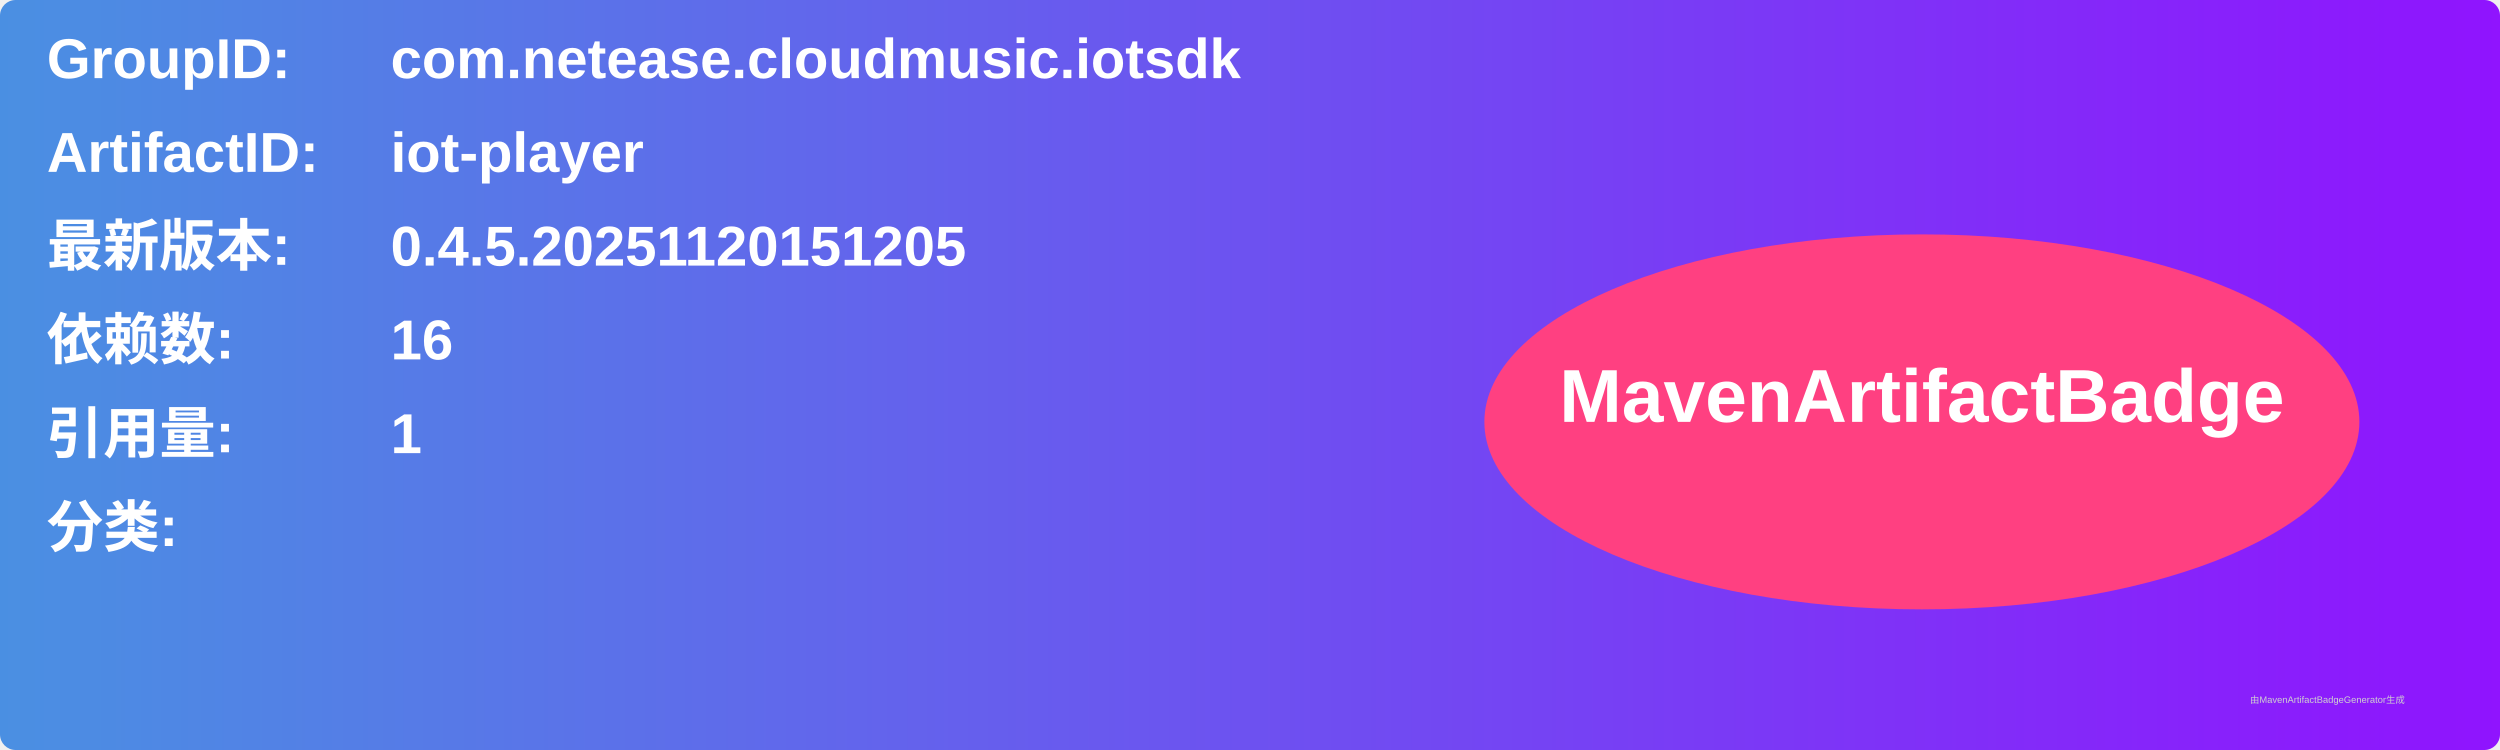
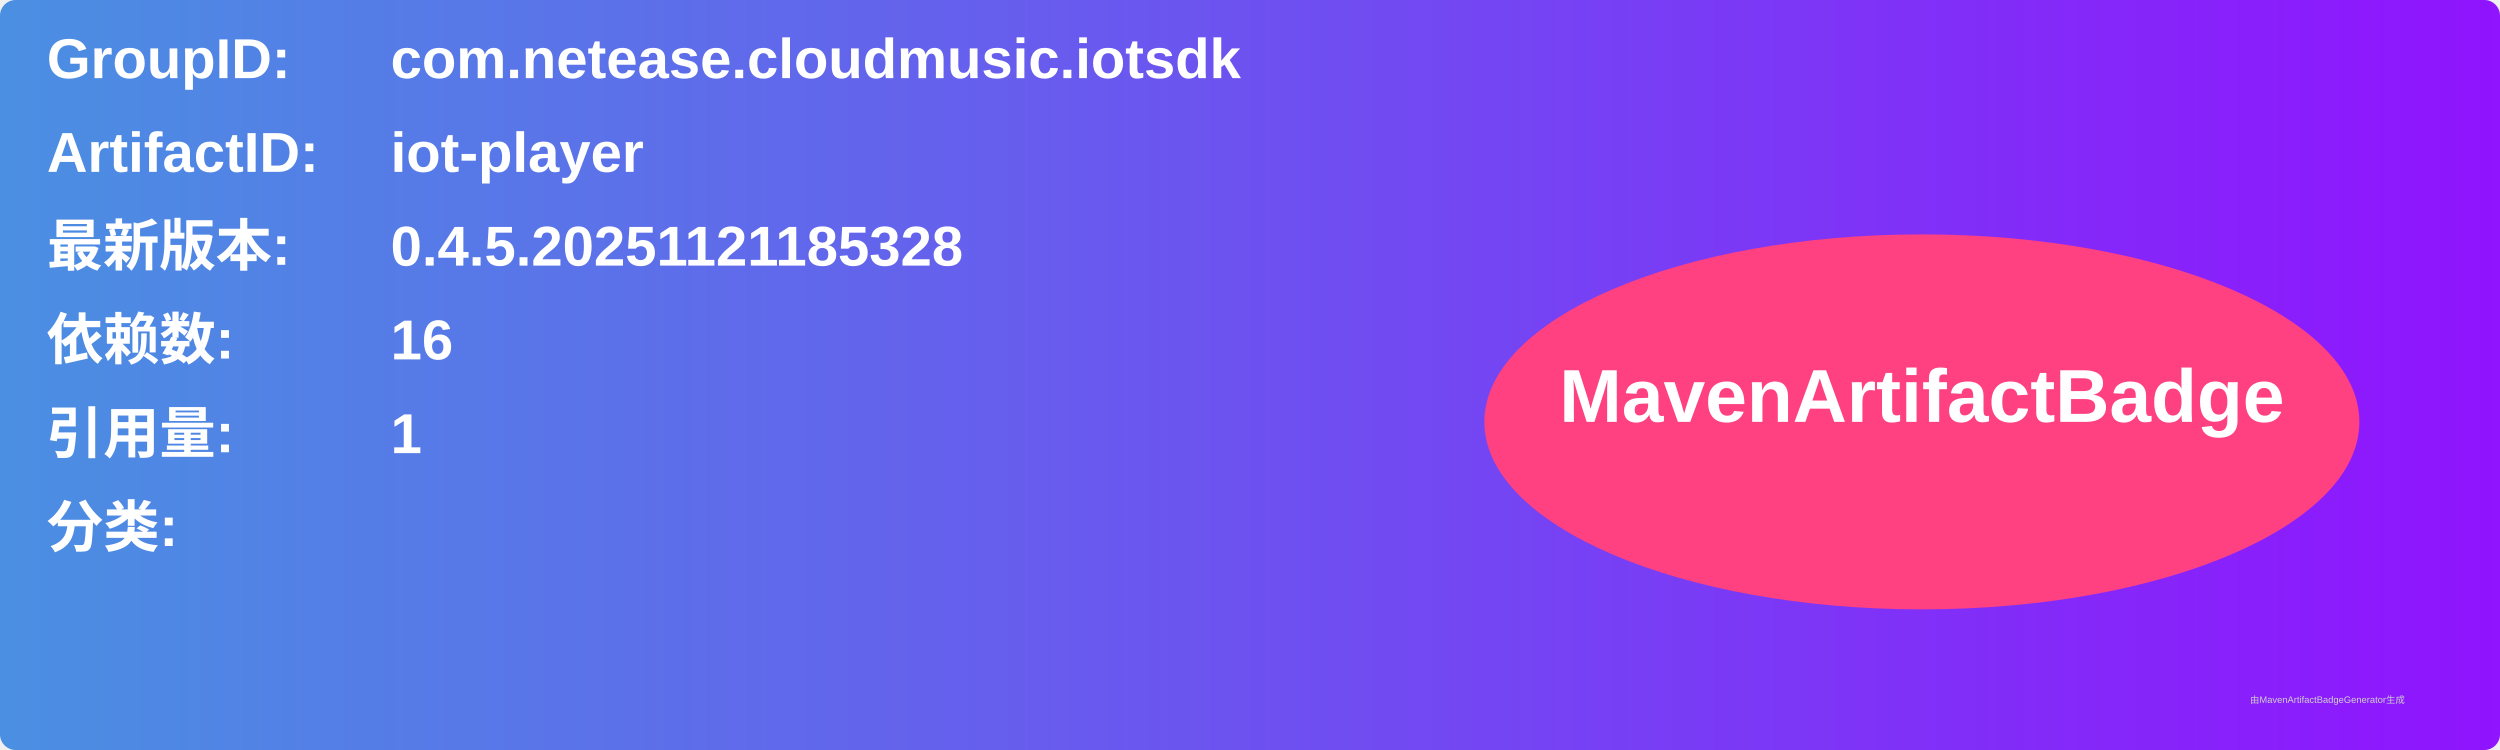
<svg xmlns="http://www.w3.org/2000/svg" width="800" height="240" viewBox="0 0 800 240">
  <linearGradient id="grad" x1="0%" y1="0%" x2="100%" y2="0%">
    <stop offset="0%" stop-color="#4a90e2" />
    <stop offset="100%" stop-color="#9013fe" />
  </linearGradient>
  <rect width="100%" height="100%" rx="5" ry="5" fill="url(#grad)" />
  <g transform="translate(15, 15)">
    <text x="0" y="10" font-family="Arial" font-size="18" fill="white" font-weight="bold" width="260">GroupID:</text>
    <text x="110" y="10" font-family="Arial" font-size="18" fill="white" font-weight="bold" width="460">com.netease.cloudmusic.iotsdk</text>
    <text x="0" y="40" font-family="Arial" font-size="18" fill="white" font-weight="bold" width="260">ArtifactID:</text>
    <text x="110" y="40" font-family="Arial" font-size="18" fill="white" font-weight="bold" width="460">iot-player</text>
    <text x="0" y="70" font-family="Arial" font-size="18" fill="white" font-weight="bold">最新版本:</text>
    <text x="110" y="70" font-family="Arial" font-size="18" fill="white" font-weight="bold">
-       <tspan font-weight="bold">0.4.5.20251120151205</tspan>
+       <tspan font-weight="bold">0.4.5.20251121185328</tspan>
    </text>
    <text x="0" y="100" font-family="Arial" font-size="18" fill="white" font-weight="bold">依赖数: </text>
    <text x="110" y="100" font-family="Arial" font-size="18" fill="white">
      <tspan font-weight="bold">16</tspan>
    </text>
    <text x="0" y="130" font-family="Arial" font-size="18" fill="white" font-weight="bold">引用量: </text>
    <text x="110" y="130" font-family="Arial" font-size="18" fill="white">
      <tspan font-weight="bold">1</tspan>
    </text>
    <text x="0" y="160" font-family="Arial" font-size="18" fill="white" font-weight="bold">分类:</text>
    <text x="10" y="190" font-family="Arial" font-size="10" fill="white">
      <tspan font-weight="bold" />
    </text>
    <ellipse cx="600" cy="120" rx="140" ry="60" fill="#ff4081" />
    <text x="600" y="120" text-anchor="middle" font-family="Arial" font-size="24" fill="white" font-weight="bold">MavenArtifactBadge</text>
  </g>
  <text x="720" y="225" font-family="Arial" font-size="3" fill="#d0d0d0">由MavenArtifactBadgeGenerator生成</text>
</svg>
